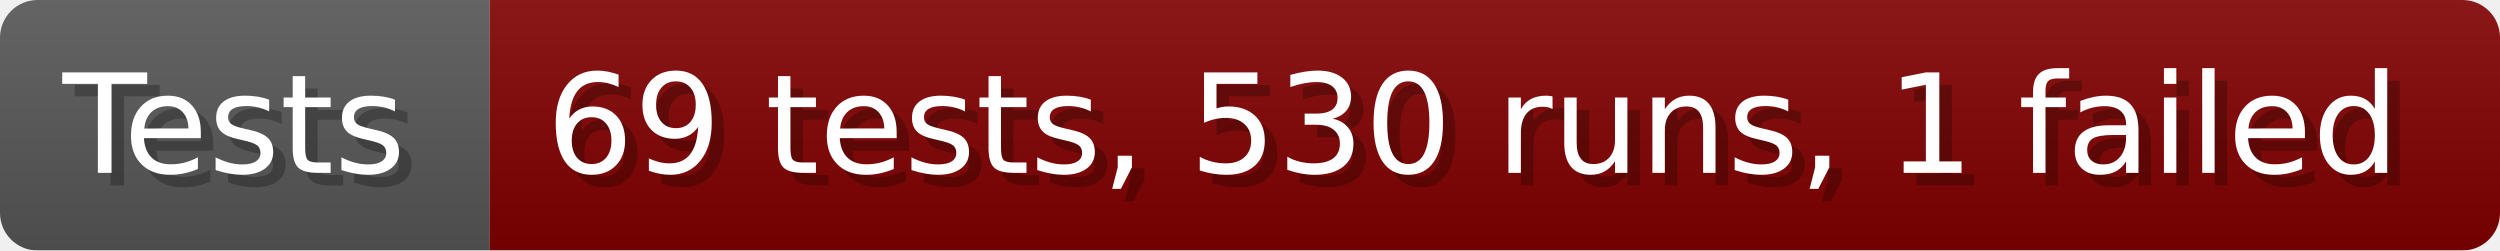
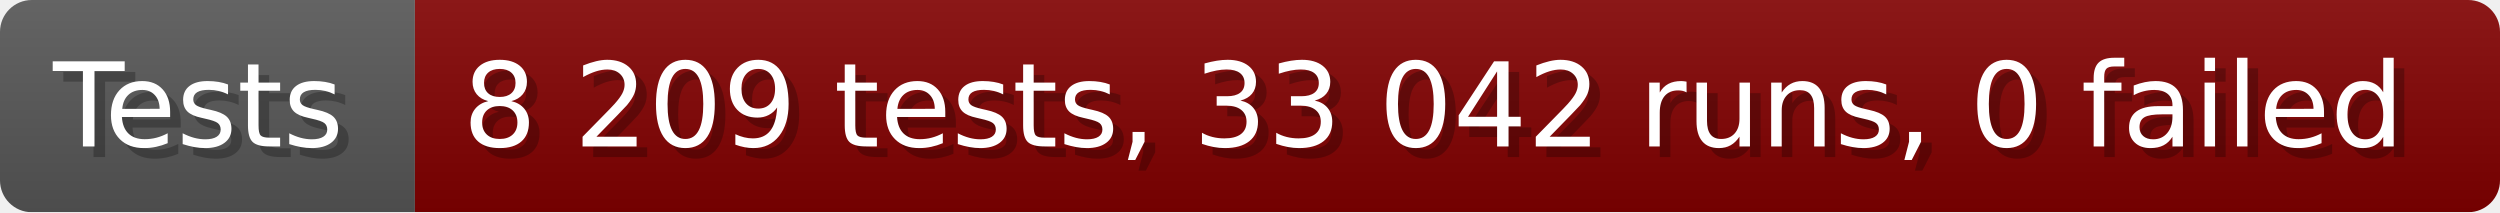
- <svg xmlns="http://www.w3.org/2000/svg" width="199.6" height="20" viewBox="0 0 1996 200" role="img" aria-label="Tests: 69 tests, 530 runs, 1 failed">
+ <svg xmlns="http://www.w3.org/2000/svg" width="235.6" height="20" viewBox="0 0 2356 200" role="img" aria-label="Tests: 8 209 tests, 33 042 runs, 0 failed">
  <linearGradient id="a" x2="0" y2="100%">
    <stop offset="0" stop-opacity=".1" stop-color="#EEE" />
    <stop offset="1" stop-opacity=".1" />
  </linearGradient>
  <mask id="m">
-     <rect width="1996" height="200" rx="30" fill="#FFF" />
+     <rect width="2356" height="200" rx="30" fill="#FFF" />
  </mask>
  <g mask="url(#m)">
    <rect width="391" height="200" fill="#555" />
-     <rect width="1605" height="200" fill="#800000" x="391" />
-     <rect width="1996" height="200" fill="url(#a)" />
+     <rect width="1965" height="200" fill="#800000" x="391" />
+     <rect width="2356" height="200" fill="url(#a)" />
  </g>
  <g aria-hidden="true" fill="#fff" text-anchor="start" font-family="Verdana,DejaVu Sans,sans-serif" font-size="110">
    <text x="60" y="148" textLength="291" fill="#000" opacity="0.25">Tests</text>
    <text x="50" y="138" textLength="291">Tests</text>
-     <text x="446" y="148" textLength="1505" fill="#000" opacity="0.25">69 tests, 530 runs, 1 failed</text>
-     <text x="436" y="138" textLength="1505">69 tests, 530 runs, 1 failed</text>
+     <text x="446" y="148" textLength="1865" fill="#000" opacity="0.25">8 209 tests, 33 042 runs, 0 failed</text>
+     <text x="436" y="138" textLength="1865">8 209 tests, 33 042 runs, 0 failed</text>
  </g>
</svg>
